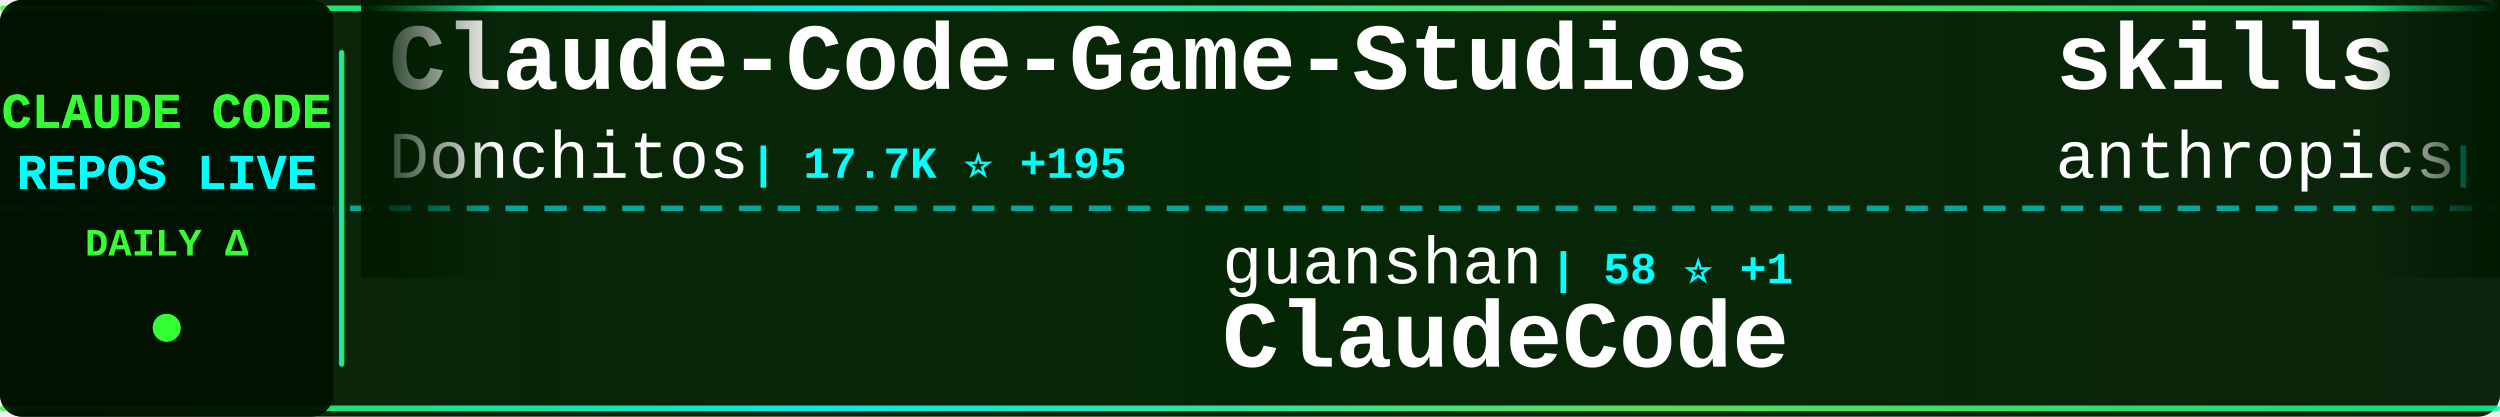
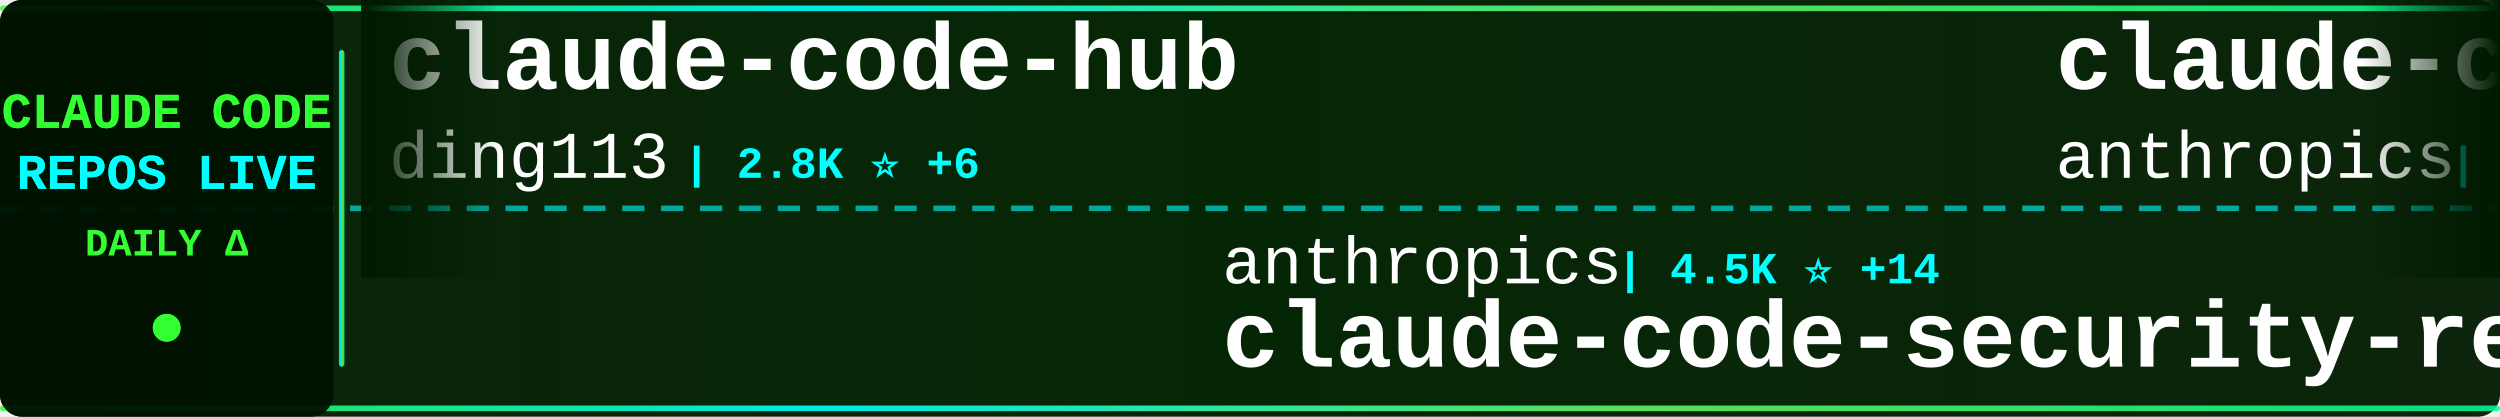
<svg xmlns="http://www.w3.org/2000/svg" width="900" height="150">
  <defs>
    <linearGradient id="tickerBg" x1="0%" y1="0%" x2="100%" y2="0%">
      <stop offset="0%" style="stop-color:#001a00;stop-opacity:0.95" />
      <stop offset="50%" style="stop-color:#002200;stop-opacity:0.98" />
      <stop offset="100%" style="stop-color:#001a00;stop-opacity:0.95" />
    </linearGradient>
    <linearGradient id="borderGrad" x1="0%" y1="0%" x2="100%" y2="0%">
      <stop offset="0%" style="stop-color:#33ff33;stop-opacity:0.85">
        <animate attributeName="stop-opacity" values="0.85;1;0.85" dur="2s" repeatCount="indefinite" />
      </stop>
      <stop offset="33%" style="stop-color:#00ffff;stop-opacity:0.9">
        <animate attributeName="stop-opacity" values="0.9;1;0.9" dur="2.2s" repeatCount="indefinite" />
      </stop>
      <stop offset="66%" style="stop-color:#66ff66;stop-opacity:0.85">
        <animate attributeName="stop-opacity" values="0.85;1;0.85" dur="1.8s" repeatCount="indefinite" />
      </stop>
      <stop offset="100%" style="stop-color:#00ff99;stop-opacity:0.85">
        <animate attributeName="stop-opacity" values="0.85;1;0.85" dur="2s" repeatCount="indefinite" />
      </stop>
    </linearGradient>
    <filter id="textGlow">
      <feGaussianBlur stdDeviation="0.1" result="coloredBlur" />
      <feMerge>
        <feMergeNode in="coloredBlur" />
        <feMergeNode in="SourceGraphic" />
      </feMerge>
    </filter>
    <filter id="metricGlow">
      <feGaussianBlur stdDeviation="0.2" result="coloredBlur" />
      <feMerge>
        <feMergeNode in="coloredBlur" />
        <feMergeNode in="SourceGraphic" />
      </feMerge>
    </filter>
    <linearGradient id="leftFade" x1="0%" y1="0%" x2="100%" y2="0%">
      <stop offset="0%" style="stop-color:#001a00;stop-opacity:1" />
      <stop offset="100%" style="stop-color:#001a00;stop-opacity:0" />
    </linearGradient>
    <linearGradient id="rightFade" x1="0%" y1="0%" x2="100%" y2="0%">
      <stop offset="0%" style="stop-color:#001a00;stop-opacity:0" />
      <stop offset="100%" style="stop-color:#001a00;stop-opacity:1" />
    </linearGradient>
  </defs>
  <rect width="900" height="150" fill="url(#tickerBg)" rx="8" />
  <rect x="0" y="2" width="900" height="2" fill="url(#borderGrad)" rx="1" />
  <rect x="0" y="146" width="900" height="2" fill="url(#borderGrad)" rx="1" />
  <line x1="0" y1="75" x2="900" y2="75" stroke="#00ffff" stroke-width="2" stroke-dasharray="8 6" opacity="0.6" />
  <rect x="0" y="0" width="120" height="150" fill="#001100" opacity="0.95" rx="8" />
  <text x="60" y="46" font-family="'Courier New', monospace" font-size="18" font-weight="bold" fill="#33ff33" text-anchor="middle" filter="url(#textGlow)">
    CLAUDE CODE
  </text>
  <text x="60" y="68" font-family="'Courier New', monospace" font-size="18" font-weight="bold" fill="#00ffff" text-anchor="middle" filter="url(#textGlow)">
    REPOS LIVE
  </text>
  <text x="60" y="92" font-family="'Courier New', monospace" font-size="14" font-weight="bold" fill="#33ff33" text-anchor="middle">
    DAILY Δ
  </text>
  <circle cx="60" cy="118" r="5" fill="#33ff33" filter="url(#metricGlow)">
    <animate attributeName="r" values="4;6;4" dur="1.5s" repeatCount="indefinite" />
    <animate attributeName="opacity" values="0.6;1;0.6" dur="1.5s" repeatCount="indefinite" />
  </circle>
  <rect x="122" y="18" width="2" height="114" fill="url(#borderGrad)" rx="1" />
  <clipPath id="tickerClip">
    <rect x="130" y="0" width="770" height="150" />
  </clipPath>
  <g clip-path="url(#tickerClip)">
    <g id="tickerItems">
      <animateTransform attributeName="transform" attributeType="XML" type="translate" from="0 0" to="-3000 0" dur="54s" repeatCount="indefinite" />
      <g transform="translate(0, 0)">
-         <text x="140" y="32" font-family="'Courier New', monospace" font-size="34" font-weight="bold" fill="#ffffff">Claude-Code-Game-Studios</text>
-         <text x="140" y="64" font-family="'Courier New', monospace" font-size="24" font-weight="normal" fill="#ffffff" opacity="1.0">Donchitos</text>
-         <text x="270" y="64" font-family="'Courier New', monospace" font-size="16" font-weight="bold" fill="#00ffff"> | 17.7K ⭐ +195</text>
+         <text x="140" y="32" font-family="'Courier New', monospace" font-size="34" font-weight="bold" fill="#ffffff">claude-code-hub</text>
+         <text x="140" y="64" font-family="'Courier New', monospace" font-size="24" font-weight="normal" fill="#ffffff" opacity="1.0">ding113</text>
+         <text x="246" y="64" font-family="'Courier New', monospace" font-size="16" font-weight="bold" fill="#00ffff"> | 2.8K ⭐ +6</text>
      </g>
      <g transform="translate(300, 0)">
-         <text x="140" y="102" font-family="'Courier New', monospace" font-size="24" font-weight="normal" fill="#ffffff" opacity="1.0">guanshan</text>
-         <text x="258" y="102" font-family="'Courier New', monospace" font-size="16" font-weight="bold" fill="#00ffff"> | 58 ⭐ +1</text>
-         <text x="140" y="132" font-family="'Courier New', monospace" font-size="34" font-weight="bold" fill="#ffffff">ClaudeCode</text>
+         <text x="140" y="102" font-family="'Courier New', monospace" font-size="24" font-weight="normal" fill="#ffffff" opacity="1.0">anthropics</text>
+         <text x="282" y="102" font-family="'Courier New', monospace" font-size="16" font-weight="bold" fill="#00ffff"> | 4.5K ⭐ +14</text>
+         <text x="140" y="132" font-family="'Courier New', monospace" font-size="34" font-weight="bold" fill="#ffffff">claude-code-security-rev...</text>
      </g>
      <g transform="translate(600, 0)">
-         <text x="140" y="32" font-family="'Courier New', monospace" font-size="34" font-weight="bold" fill="#ffffff">skills</text>
+         <text x="140" y="32" font-family="'Courier New', monospace" font-size="34" font-weight="bold" fill="#ffffff">claude-code-action</text>
        <text x="140" y="64" font-family="'Courier New', monospace" font-size="24" font-weight="normal" fill="#ffffff" opacity="1.0">anthropics</text>
-         <text x="282" y="64" font-family="'Courier New', monospace" font-size="16" font-weight="bold" fill="#00ffff"> | 130.1K ⭐ +755</text>
+         <text x="282" y="64" font-family="'Courier New', monospace" font-size="16" font-weight="bold" fill="#00ffff"> | 7.5K ⭐ +18</text>
      </g>
      <g transform="translate(900, 0)">
-         <text x="140" y="102" font-family="'Courier New', monospace" font-size="24" font-weight="normal" fill="#ffffff" opacity="1.0">anthropics</text>
-         <text x="282" y="102" font-family="'Courier New', monospace" font-size="16" font-weight="bold" fill="#00ffff"> | 7.5K ⭐ +23</text>
-         <text x="140" y="132" font-family="'Courier New', monospace" font-size="34" font-weight="bold" fill="#ffffff">claude-code-action</text>
+         <text x="140" y="102" font-family="'Courier New', monospace" font-size="24" font-weight="normal" fill="#ffffff" opacity="1.0">musistudio</text>
+         <text x="282" y="102" font-family="'Courier New', monospace" font-size="16" font-weight="bold" fill="#00ffff"> | 33.6K ⭐ +62</text>
+         <text x="140" y="132" font-family="'Courier New', monospace" font-size="34" font-weight="bold" fill="#ffffff">claude-code-router</text>
      </g>
      <g transform="translate(1200, 0)">
        <text x="140" y="32" font-family="'Courier New', monospace" font-size="34" font-weight="bold" fill="#ffffff">claude-skills</text>
        <text x="140" y="64" font-family="'Courier New', monospace" font-size="24" font-weight="normal" fill="#ffffff" opacity="1.0">alirezarezvani</text>
-         <text x="330" y="64" font-family="'Courier New', monospace" font-size="16" font-weight="bold" fill="#00ffff"> | 14.1K ⭐ +106</text>
+         <text x="330" y="64" font-family="'Courier New', monospace" font-size="16" font-weight="bold" fill="#00ffff"> | 14.1K ⭐ +119</text>
      </g>
      <g transform="translate(1500, 0)">
-         <text x="140" y="102" font-family="'Courier New', monospace" font-size="24" font-weight="normal" fill="#ffffff" opacity="1.0">Maciek-roboblog</text>
-         <text x="342" y="102" font-family="'Courier New', monospace" font-size="16" font-weight="bold" fill="#00ffff"> | 7.9K ⭐ +13</text>
-         <text x="140" y="132" font-family="'Courier New', monospace" font-size="34" font-weight="bold" fill="#ffffff">Claude-Code-Usage-Monito...</text>
+         <text x="140" y="102" font-family="'Courier New', monospace" font-size="24" font-weight="normal" fill="#ffffff" opacity="1.0">Hyper66666</text>
+         <text x="282" y="102" font-family="'Courier New', monospace" font-size="16" font-weight="bold" fill="#00ffff"> | 213 ⭐</text>
+         <text x="140" y="132" font-family="'Courier New', monospace" font-size="34" font-weight="bold" fill="#ffffff">claude-code-sourcemap</text>
      </g>
      <g transform="translate(1800, 0)">
-         <text x="140" y="32" font-family="'Courier New', monospace" font-size="34" font-weight="bold" fill="#ffffff">claude-code-tips</text>
-         <text x="140" y="64" font-family="'Courier New', monospace" font-size="24" font-weight="normal" fill="#ffffff" opacity="1.0">ykdojo</text>
-         <text x="234" y="64" font-family="'Courier New', monospace" font-size="16" font-weight="bold" fill="#00ffff"> | 8.2K ⭐ +19</text>
+         <text x="140" y="32" font-family="'Courier New', monospace" font-size="34" font-weight="bold" fill="#ffffff">claude-code-rust</text>
+         <text x="140" y="64" font-family="'Courier New', monospace" font-size="24" font-weight="normal" fill="#ffffff" opacity="1.0">lorryjovens-hub</text>
+         <text x="342" y="64" font-family="'Courier New', monospace" font-size="16" font-weight="bold" fill="#00ffff"> | 1.5K ⭐ +7</text>
      </g>
      <g transform="translate(2100, 0)">
-         <text x="140" y="102" font-family="'Courier New', monospace" font-size="24" font-weight="normal" fill="#ffffff" opacity="1.0">JrCx7scC</text>
-         <text x="258" y="102" font-family="'Courier New', monospace" font-size="16" font-weight="bold" fill="#00ffff"> | 366 ⭐</text>
-         <text x="140" y="132" font-family="'Courier New', monospace" font-size="34" font-weight="bold" fill="#ffffff">claude-code-source</text>
+         <text x="140" y="102" font-family="'Courier New', monospace" font-size="24" font-weight="normal" fill="#ffffff" opacity="1.0">frankbria</text>
+         <text x="270" y="102" font-family="'Courier New', monospace" font-size="16" font-weight="bold" fill="#00ffff"> | 9.0K ⭐ +15</text>
+         <text x="140" y="132" font-family="'Courier New', monospace" font-size="34" font-weight="bold" fill="#ffffff">ralph-claude-code</text>
      </g>
      <g transform="translate(2400, 0)">
-         <text x="140" y="32" font-family="'Courier New', monospace" font-size="34" font-weight="bold" fill="#ffffff">claude-code-prompts</text>
-         <text x="140" y="64" font-family="'Courier New', monospace" font-size="24" font-weight="normal" fill="#ffffff" opacity="1.0">repowise-dev</text>
-         <text x="306" y="64" font-family="'Courier New', monospace" font-size="16" font-weight="bold" fill="#00ffff"> | 995 ⭐ +1</text>
+         <text x="140" y="32" font-family="'Courier New', monospace" font-size="34" font-weight="bold" fill="#ffffff">claude-code-from-source</text>
+         <text x="140" y="64" font-family="'Courier New', monospace" font-size="24" font-weight="normal" fill="#ffffff" opacity="1.0">alejandrobalderas</text>
+         <text x="366" y="64" font-family="'Courier New', monospace" font-size="16" font-weight="bold" fill="#00ffff"> | 1.9K ⭐ +6</text>
      </g>
      <g transform="translate(2700, 0)">
-         <text x="140" y="102" font-family="'Courier New', monospace" font-size="24" font-weight="normal" fill="#ffffff" opacity="1.0">bfly123</text>
-         <text x="246" y="102" font-family="'Courier New', monospace" font-size="16" font-weight="bold" fill="#00ffff"> | 2.5K ⭐ +10</text>
-         <text x="140" y="132" font-family="'Courier New', monospace" font-size="34" font-weight="bold" fill="#ffffff">claude_codex_bridge</text>
+         <text x="140" y="102" font-family="'Courier New', monospace" font-size="24" font-weight="normal" fill="#ffffff" opacity="1.0">pengchengneo</text>
+         <text x="306" y="102" font-family="'Courier New', monospace" font-size="16" font-weight="bold" fill="#00ffff"> | 1.3K ⭐ +5</text>
+         <text x="140" y="132" font-family="'Courier New', monospace" font-size="34" font-weight="bold" fill="#ffffff">Claude-Code</text>
      </g>
      <g transform="translate(3000, 0)">
-         <text x="140" y="32" font-family="'Courier New', monospace" font-size="34" font-weight="bold" fill="#ffffff">Claude-Code-Game-Studios</text>
-         <text x="140" y="64" font-family="'Courier New', monospace" font-size="24" font-weight="normal" fill="#ffffff" opacity="1.0">Donchitos</text>
-         <text x="270" y="64" font-family="'Courier New', monospace" font-size="16" font-weight="bold" fill="#00ffff"> | 17.7K ⭐ +195</text>
+         <text x="140" y="32" font-family="'Courier New', monospace" font-size="34" font-weight="bold" fill="#ffffff">claude-code-hub</text>
+         <text x="140" y="64" font-family="'Courier New', monospace" font-size="24" font-weight="normal" fill="#ffffff" opacity="1.0">ding113</text>
+         <text x="246" y="64" font-family="'Courier New', monospace" font-size="16" font-weight="bold" fill="#00ffff"> | 2.8K ⭐ +6</text>
      </g>
      <g transform="translate(3300, 0)">
-         <text x="140" y="102" font-family="'Courier New', monospace" font-size="24" font-weight="normal" fill="#ffffff" opacity="1.0">guanshan</text>
-         <text x="258" y="102" font-family="'Courier New', monospace" font-size="16" font-weight="bold" fill="#00ffff"> | 58 ⭐ +1</text>
-         <text x="140" y="132" font-family="'Courier New', monospace" font-size="34" font-weight="bold" fill="#ffffff">ClaudeCode</text>
+         <text x="140" y="102" font-family="'Courier New', monospace" font-size="24" font-weight="normal" fill="#ffffff" opacity="1.0">anthropics</text>
+         <text x="282" y="102" font-family="'Courier New', monospace" font-size="16" font-weight="bold" fill="#00ffff"> | 4.5K ⭐ +14</text>
+         <text x="140" y="132" font-family="'Courier New', monospace" font-size="34" font-weight="bold" fill="#ffffff">claude-code-security-rev...</text>
      </g>
      <g transform="translate(3600, 0)">
-         <text x="140" y="32" font-family="'Courier New', monospace" font-size="34" font-weight="bold" fill="#ffffff">skills</text>
+         <text x="140" y="32" font-family="'Courier New', monospace" font-size="34" font-weight="bold" fill="#ffffff">claude-code-action</text>
        <text x="140" y="64" font-family="'Courier New', monospace" font-size="24" font-weight="normal" fill="#ffffff" opacity="1.0">anthropics</text>
-         <text x="282" y="64" font-family="'Courier New', monospace" font-size="16" font-weight="bold" fill="#00ffff"> | 130.1K ⭐ +755</text>
+         <text x="282" y="64" font-family="'Courier New', monospace" font-size="16" font-weight="bold" fill="#00ffff"> | 7.5K ⭐ +18</text>
      </g>
      <g transform="translate(3900, 0)">
-         <text x="140" y="102" font-family="'Courier New', monospace" font-size="24" font-weight="normal" fill="#ffffff" opacity="1.0">anthropics</text>
-         <text x="282" y="102" font-family="'Courier New', monospace" font-size="16" font-weight="bold" fill="#00ffff"> | 7.5K ⭐ +23</text>
-         <text x="140" y="132" font-family="'Courier New', monospace" font-size="34" font-weight="bold" fill="#ffffff">claude-code-action</text>
+         <text x="140" y="102" font-family="'Courier New', monospace" font-size="24" font-weight="normal" fill="#ffffff" opacity="1.0">musistudio</text>
+         <text x="282" y="102" font-family="'Courier New', monospace" font-size="16" font-weight="bold" fill="#00ffff"> | 33.6K ⭐ +62</text>
+         <text x="140" y="132" font-family="'Courier New', monospace" font-size="34" font-weight="bold" fill="#ffffff">claude-code-router</text>
      </g>
    </g>
  </g>
  <rect x="130" y="0" width="50" height="100" fill="url(#leftFade)" />
  <rect x="850" y="0" width="50" height="100" fill="url(#rightFade)" />
</svg>
